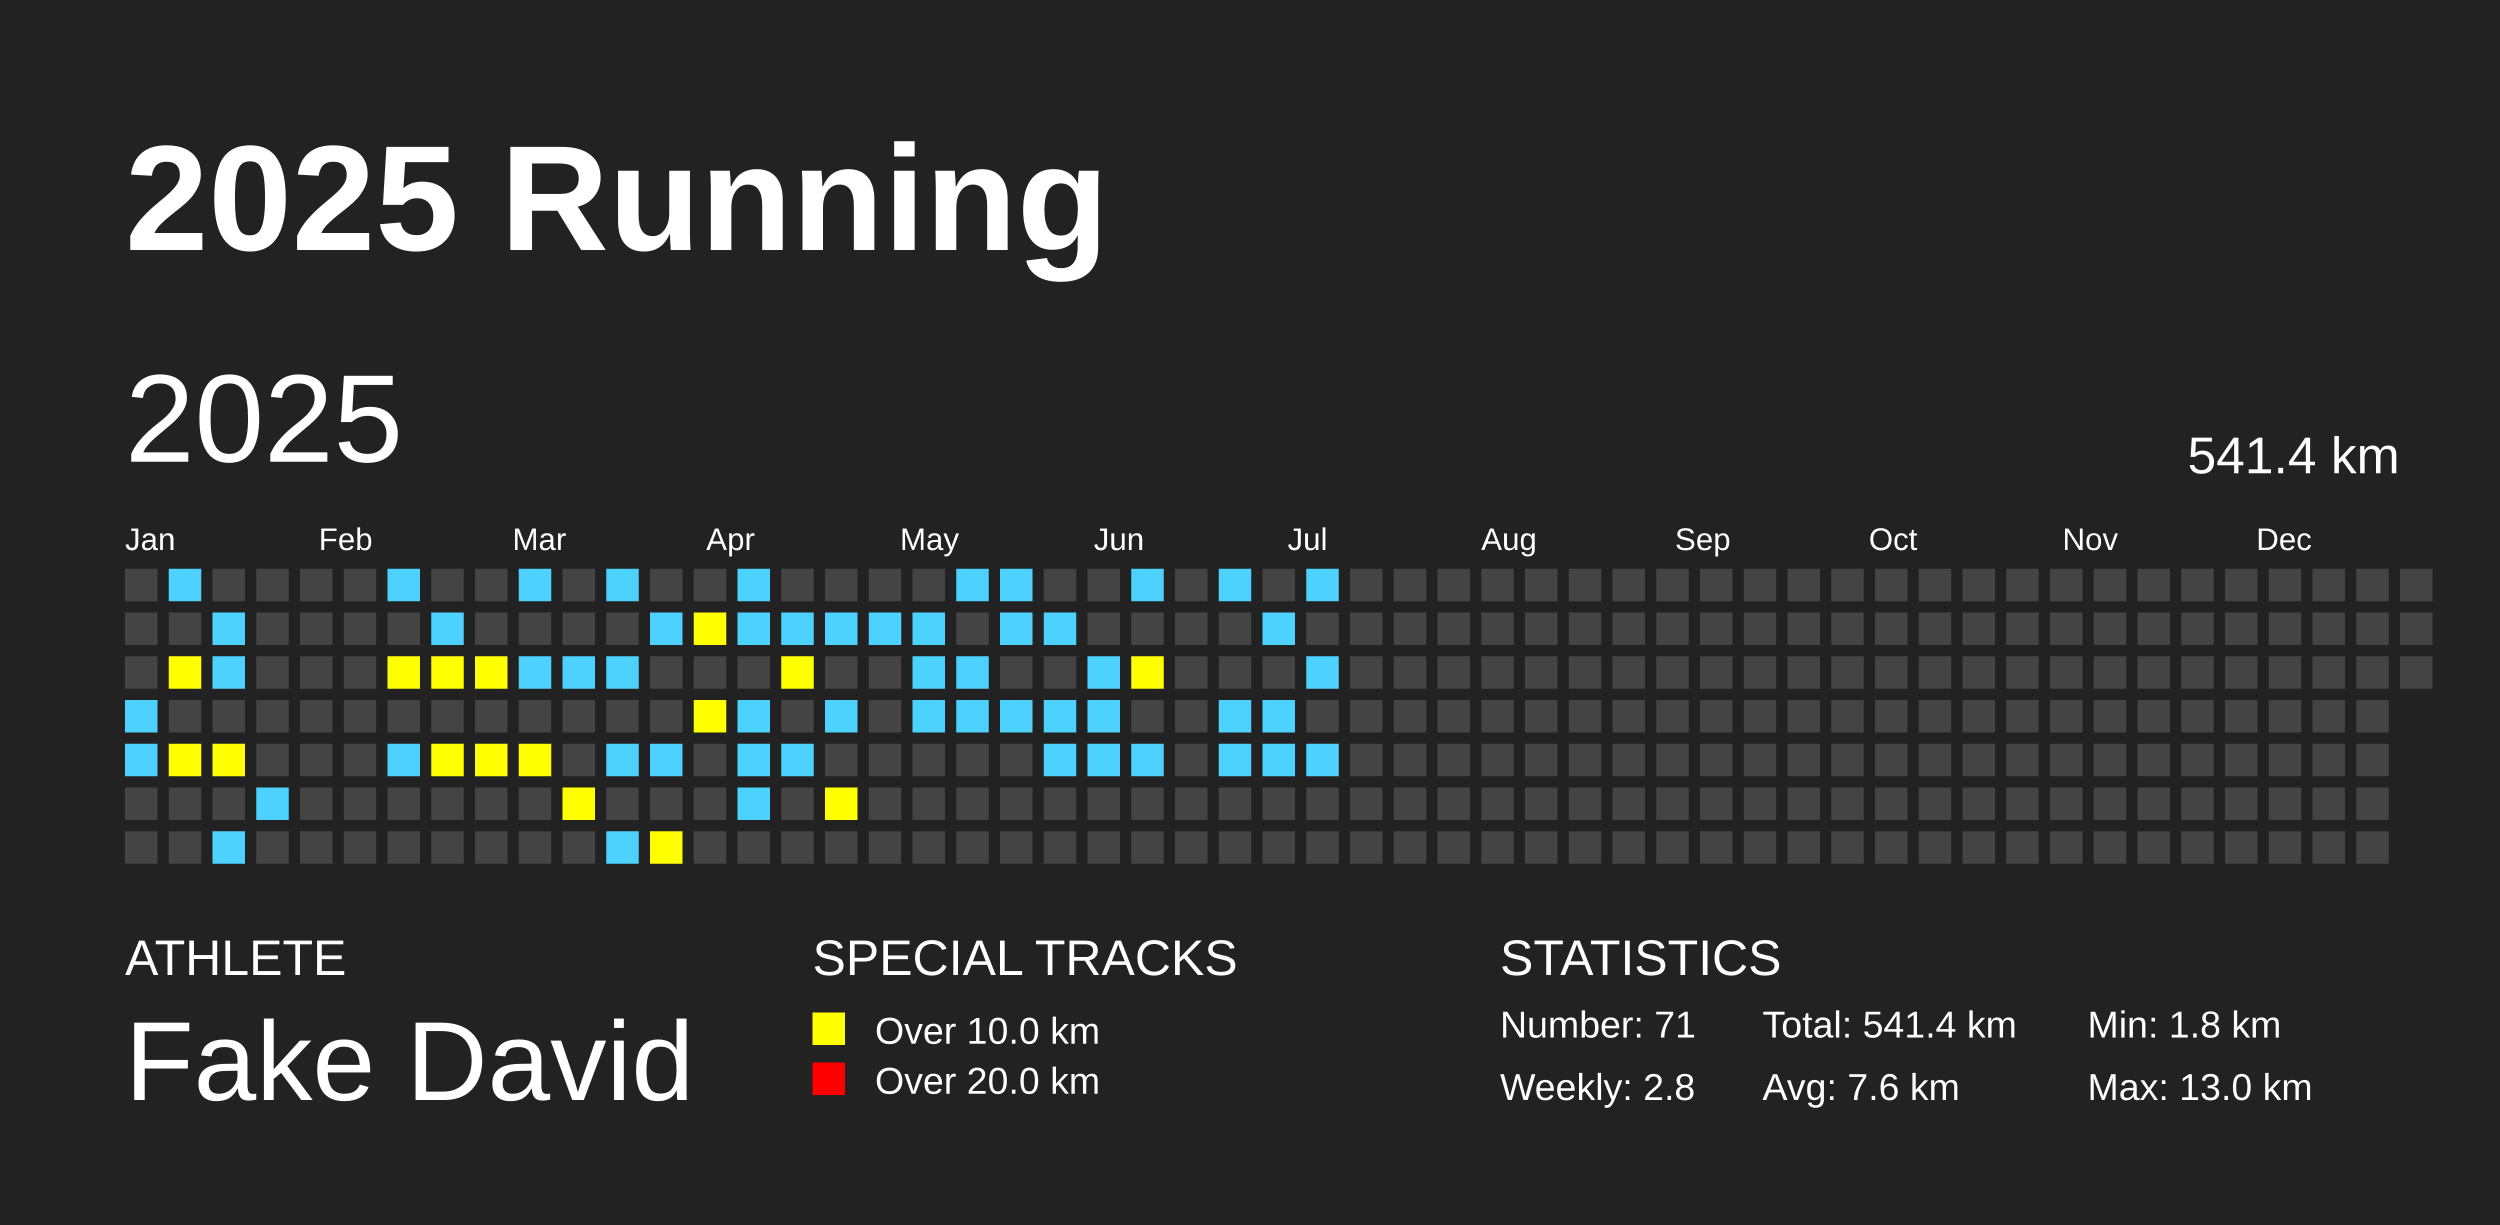
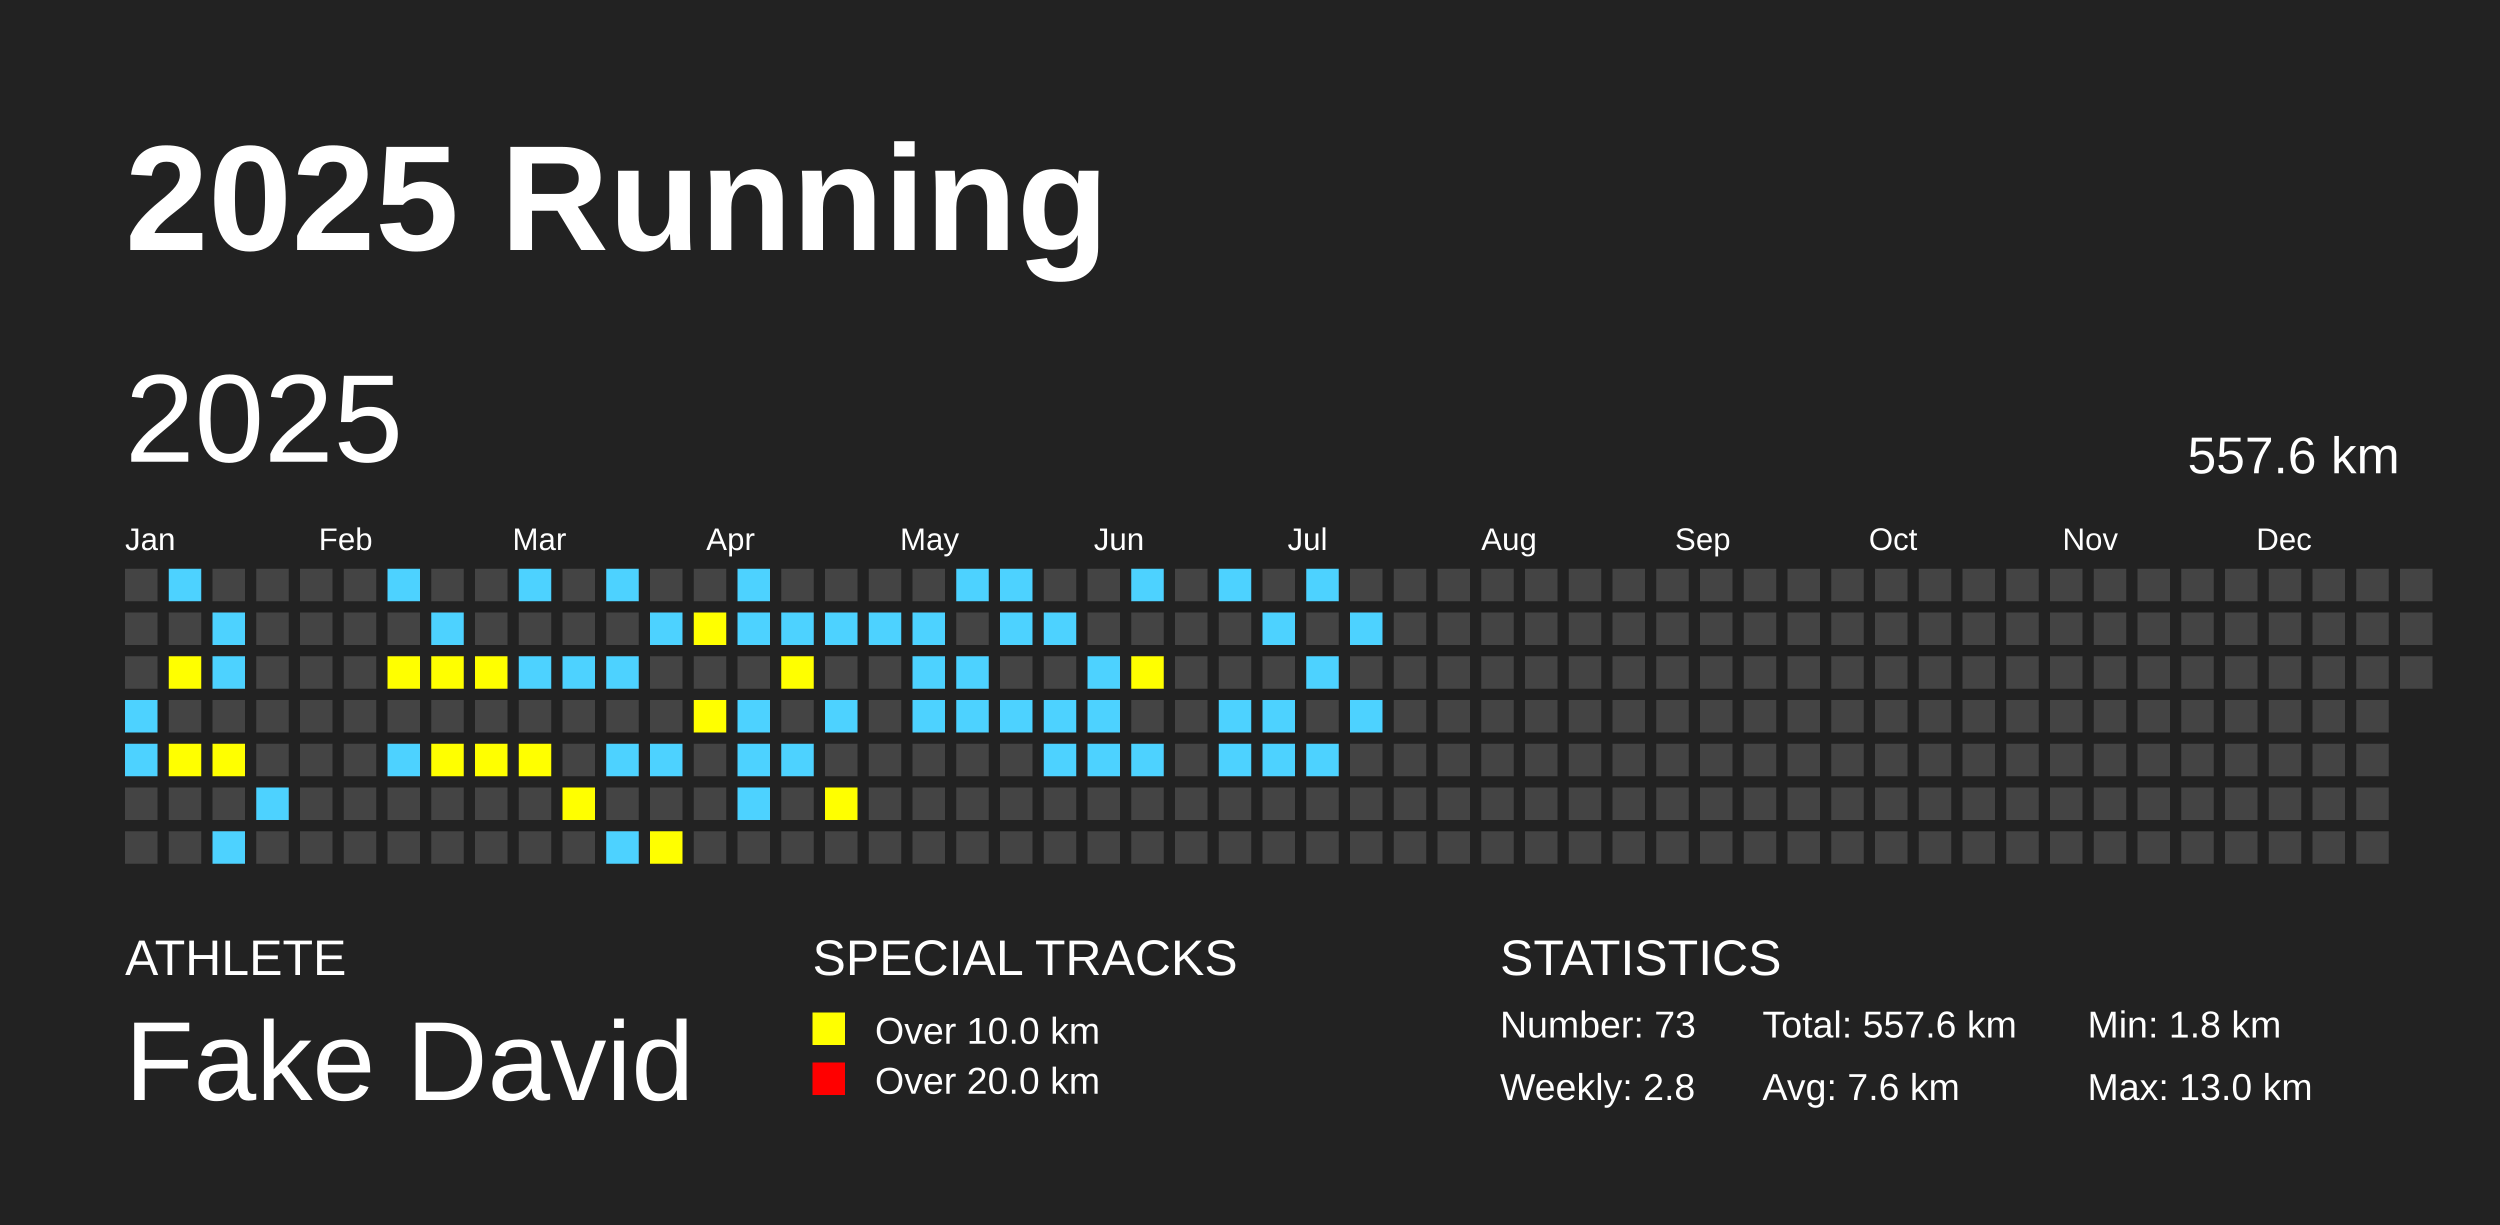
<svg xmlns="http://www.w3.org/2000/svg" baseProfile="full" height="98mm" version="1.1" viewBox="0,0,200,98" width="200mm">
  <defs />
  <rect fill="#222222" height="98" width="200" x="0" y="0" />
  <text fill="#FFFFFF" style="font-size:12px; font-family:Arial; font-weight:bold;" x="10" y="20">2025 Running</text>
  <text fill="#FFFFFF" style="font-size:4px; font-family:Arial" x="10" y="78">ATHLETE</text>
  <text fill="#FFFFFF" style="font-size:9px; font-family:Arial" x="10" y="88">Fake David</text>
  <text fill="#FFFFFF" style="font-size:4px; font-family:Arial" x="65" y="78">SPECIAL TRACKS</text>
  <rect fill="yellow" height="2.6" width="2.6" x="65" y="81" />
  <text fill="#FFFFFF" style="font-size:3px; font-family:Arial" x="70" y="83.5">Over 10.0 km</text>
  <rect fill="red" height="2.6" width="2.6" x="65" y="85" />
  <text fill="#FFFFFF" style="font-size:3px; font-family:Arial" x="70" y="87.5">Over 20.0 km</text>
  <text fill="#FFFFFF" style="font-size:4px; font-family:Arial" x="120" y="78">STATISTICS</text>
-   <text fill="#FFFFFF" style="font-size:3px; font-family:Arial" x="120" y="83">Number: 71</text>
+   <text fill="#FFFFFF" style="font-size:3px; font-family:Arial" x="120" y="83">Number: 73</text>
  <text fill="#FFFFFF" style="font-size:3px; font-family:Arial" x="120" y="88">Weekly: 2.8</text>
-   <text fill="#FFFFFF" style="font-size:3px; font-family:Arial" x="141" y="83">Total: 541.4 km</text>
+   <text fill="#FFFFFF" style="font-size:3px; font-family:Arial" x="141" y="83">Total: 557.6 km</text>
  <text fill="#FFFFFF" style="font-size:3px; font-family:Arial" x="141" y="88">Avg: 7.6 km</text>
  <text fill="#FFFFFF" style="font-size:3px; font-family:Arial" x="167" y="83">Min: 1.8 km</text>
  <text fill="#FFFFFF" style="font-size:3px; font-family:Arial" x="167" y="88">Max: 13.0 km</text>
  <text dominant-baseline="hanging" fill="#FFFFFF" style="font-size:10.0px; font-family:Arial;" x="10" y="30">2025</text>
-   <text dominant-baseline="hanging" fill="#FFFFFF" style="font-size:4.125px; font-family:Arial;" x="175" y="35">541.4 km</text>
+   <text dominant-baseline="hanging" fill="#FFFFFF" style="font-size:4.125px; font-family:Arial;" x="175" y="35">557.6 km</text>
  <text fill="#FFFFFF" style="font-size:2.5px; font-family:Arial" x="10.0" y="44">Jan</text>
  <text fill="#FFFFFF" style="font-size:2.5px; font-family:Arial" x="25.5" y="44">Feb</text>
  <text fill="#FFFFFF" style="font-size:2.5px; font-family:Arial" x="41.0" y="44">Mar</text>
  <text fill="#FFFFFF" style="font-size:2.5px; font-family:Arial" x="56.5" y="44">Apr</text>
  <text fill="#FFFFFF" style="font-size:2.5px; font-family:Arial" x="72.0" y="44">May</text>
  <text fill="#FFFFFF" style="font-size:2.5px; font-family:Arial" x="87.5" y="44">Jun</text>
  <text fill="#FFFFFF" style="font-size:2.5px; font-family:Arial" x="103.0" y="44">Jul</text>
  <text fill="#FFFFFF" style="font-size:2.5px; font-family:Arial" x="118.5" y="44">Aug</text>
  <text fill="#FFFFFF" style="font-size:2.5px; font-family:Arial" x="134.0" y="44">Sep</text>
  <text fill="#FFFFFF" style="font-size:2.5px; font-family:Arial" x="149.5" y="44">Oct</text>
  <text fill="#FFFFFF" style="font-size:2.5px; font-family:Arial" x="165.0" y="44">Nov</text>
  <text fill="#FFFFFF" style="font-size:2.5px; font-family:Arial" x="180.5" y="44">Dec</text>
  <rect fill="#444444" height="2.6" width="2.6" x="10.0" y="45.5" />
  <rect fill="#444444" height="2.6" width="2.6" x="10.0" y="49.0" />
  <rect fill="#444444" height="2.6" width="2.6" x="10.0" y="52.5" />
  <rect fill="#4DD2FF" height="2.6" width="2.6" x="10.0" y="56.0" />
  <rect fill="#4DD2FF" height="2.6" width="2.6" x="10.0" y="59.5" />
  <rect fill="#444444" height="2.6" width="2.6" x="10.0" y="63.0" />
  <rect fill="#444444" height="2.6" width="2.6" x="10.0" y="66.5" />
  <rect fill="#4DD2FF" height="2.6" width="2.6" x="13.5" y="45.5" />
  <rect fill="#444444" height="2.6" width="2.6" x="13.5" y="49.0" />
  <rect fill="yellow" height="2.6" width="2.6" x="13.5" y="52.5" />
  <rect fill="#444444" height="2.6" width="2.6" x="13.5" y="56.0" />
  <rect fill="yellow" height="2.6" width="2.6" x="13.5" y="59.5" />
  <rect fill="#444444" height="2.6" width="2.6" x="13.5" y="63.0" />
  <rect fill="#444444" height="2.6" width="2.6" x="13.5" y="66.5" />
  <rect fill="#444444" height="2.6" width="2.6" x="17.0" y="45.5" />
  <rect fill="#4DD2FF" height="2.6" width="2.6" x="17.0" y="49.0" />
  <rect fill="#4DD2FF" height="2.6" width="2.6" x="17.0" y="52.5" />
  <rect fill="#444444" height="2.6" width="2.6" x="17.0" y="56.0" />
  <rect fill="yellow" height="2.6" width="2.6" x="17.0" y="59.5" />
  <rect fill="#444444" height="2.6" width="2.6" x="17.0" y="63.0" />
  <rect fill="#4DD2FF" height="2.6" width="2.6" x="17.0" y="66.5" />
  <rect fill="#444444" height="2.6" width="2.6" x="20.5" y="45.5" />
  <rect fill="#444444" height="2.6" width="2.6" x="20.5" y="49.0" />
  <rect fill="#444444" height="2.6" width="2.6" x="20.5" y="52.5" />
  <rect fill="#444444" height="2.6" width="2.6" x="20.5" y="56.0" />
  <rect fill="#444444" height="2.6" width="2.6" x="20.5" y="59.5" />
  <rect fill="#4DD2FF" height="2.6" width="2.6" x="20.5" y="63.0" />
  <rect fill="#444444" height="2.6" width="2.6" x="20.5" y="66.5" />
  <rect fill="#444444" height="2.6" width="2.6" x="24.0" y="45.5" />
  <rect fill="#444444" height="2.6" width="2.6" x="24.0" y="49.0" />
  <rect fill="#444444" height="2.6" width="2.6" x="24.0" y="52.5" />
  <rect fill="#444444" height="2.6" width="2.6" x="24.0" y="56.0" />
  <rect fill="#444444" height="2.6" width="2.6" x="24.0" y="59.5" />
  <rect fill="#444444" height="2.6" width="2.6" x="24.0" y="63.0" />
  <rect fill="#444444" height="2.6" width="2.6" x="24.0" y="66.5" />
  <rect fill="#444444" height="2.6" width="2.6" x="27.5" y="45.5" />
  <rect fill="#444444" height="2.6" width="2.6" x="27.5" y="49.0" />
  <rect fill="#444444" height="2.6" width="2.6" x="27.5" y="52.5" />
  <rect fill="#444444" height="2.6" width="2.6" x="27.5" y="56.0" />
  <rect fill="#444444" height="2.6" width="2.6" x="27.5" y="59.5" />
  <rect fill="#444444" height="2.6" width="2.6" x="27.5" y="63.0" />
  <rect fill="#444444" height="2.6" width="2.6" x="27.5" y="66.5" />
  <rect fill="#4DD2FF" height="2.6" width="2.6" x="31.0" y="45.5" />
  <rect fill="#444444" height="2.6" width="2.6" x="31.0" y="49.0" />
  <rect fill="yellow" height="2.6" width="2.6" x="31.0" y="52.5" />
  <rect fill="#444444" height="2.6" width="2.6" x="31.0" y="56.0" />
  <rect fill="#4DD2FF" height="2.6" width="2.6" x="31.0" y="59.5" />
  <rect fill="#444444" height="2.6" width="2.6" x="31.0" y="63.0" />
  <rect fill="#444444" height="2.6" width="2.6" x="31.0" y="66.5" />
  <rect fill="#444444" height="2.6" width="2.6" x="34.5" y="45.5" />
  <rect fill="#4DD2FF" height="2.6" width="2.6" x="34.5" y="49.0" />
  <rect fill="yellow" height="2.6" width="2.6" x="34.5" y="52.5" />
  <rect fill="#444444" height="2.6" width="2.6" x="34.5" y="56.0" />
  <rect fill="yellow" height="2.6" width="2.6" x="34.5" y="59.5" />
  <rect fill="#444444" height="2.6" width="2.6" x="34.5" y="63.0" />
  <rect fill="#444444" height="2.6" width="2.6" x="34.5" y="66.5" />
  <rect fill="#444444" height="2.6" width="2.6" x="38.0" y="45.5" />
  <rect fill="#444444" height="2.6" width="2.6" x="38.0" y="49.0" />
  <rect fill="yellow" height="2.6" width="2.6" x="38.0" y="52.5" />
  <rect fill="#444444" height="2.6" width="2.6" x="38.0" y="56.0" />
  <rect fill="yellow" height="2.6" width="2.6" x="38.0" y="59.5" />
  <rect fill="#444444" height="2.6" width="2.6" x="38.0" y="63.0" />
  <rect fill="#444444" height="2.6" width="2.6" x="38.0" y="66.5" />
  <rect fill="#4DD2FF" height="2.6" width="2.6" x="41.5" y="45.5" />
  <rect fill="#444444" height="2.6" width="2.6" x="41.5" y="49.0" />
  <rect fill="#4DD2FF" height="2.6" width="2.6" x="41.5" y="52.5" />
  <rect fill="#444444" height="2.6" width="2.6" x="41.5" y="56.0" />
  <rect fill="yellow" height="2.6" width="2.6" x="41.5" y="59.5" />
  <rect fill="#444444" height="2.6" width="2.6" x="41.5" y="63.0" />
  <rect fill="#444444" height="2.6" width="2.6" x="41.5" y="66.5" />
  <rect fill="#444444" height="2.6" width="2.6" x="45.0" y="45.5" />
  <rect fill="#444444" height="2.6" width="2.6" x="45.0" y="49.0" />
  <rect fill="#4DD2FF" height="2.6" width="2.6" x="45.0" y="52.5" />
  <rect fill="#444444" height="2.6" width="2.6" x="45.0" y="56.0" />
  <rect fill="#444444" height="2.6" width="2.6" x="45.0" y="59.5" />
  <rect fill="yellow" height="2.6" width="2.6" x="45.0" y="63.0" />
  <rect fill="#444444" height="2.6" width="2.6" x="45.0" y="66.5" />
  <rect fill="#4DD2FF" height="2.6" width="2.6" x="48.5" y="45.5" />
  <rect fill="#444444" height="2.6" width="2.6" x="48.5" y="49.0" />
  <rect fill="#4DD2FF" height="2.6" width="2.6" x="48.5" y="52.5" />
  <rect fill="#444444" height="2.6" width="2.6" x="48.5" y="56.0" />
  <rect fill="#4DD2FF" height="2.6" width="2.6" x="48.5" y="59.5" />
  <rect fill="#444444" height="2.6" width="2.6" x="48.5" y="63.0" />
  <rect fill="#4DD2FF" height="2.6" width="2.6" x="48.5" y="66.5" />
  <rect fill="#444444" height="2.6" width="2.6" x="52.0" y="45.5" />
  <rect fill="#4DD2FF" height="2.6" width="2.6" x="52.0" y="49.0" />
  <rect fill="#444444" height="2.6" width="2.6" x="52.0" y="52.5" />
  <rect fill="#444444" height="2.6" width="2.6" x="52.0" y="56.0" />
  <rect fill="#4DD2FF" height="2.6" width="2.6" x="52.0" y="59.5" />
  <rect fill="#444444" height="2.6" width="2.6" x="52.0" y="63.0" />
  <rect fill="yellow" height="2.6" width="2.6" x="52.0" y="66.5" />
  <rect fill="#444444" height="2.6" width="2.6" x="55.5" y="45.5" />
  <rect fill="yellow" height="2.6" width="2.6" x="55.5" y="49.0" />
  <rect fill="#444444" height="2.6" width="2.6" x="55.5" y="52.5" />
  <rect fill="yellow" height="2.6" width="2.6" x="55.5" y="56.0" />
  <rect fill="#444444" height="2.6" width="2.6" x="55.5" y="59.5" />
  <rect fill="#444444" height="2.6" width="2.6" x="55.5" y="63.0" />
  <rect fill="#444444" height="2.6" width="2.6" x="55.5" y="66.5" />
  <rect fill="#4DD2FF" height="2.6" width="2.6" x="59.0" y="45.5" />
  <rect fill="#4DD2FF" height="2.6" width="2.6" x="59.0" y="49.0" />
  <rect fill="#444444" height="2.6" width="2.6" x="59.0" y="52.5" />
  <rect fill="#4DD2FF" height="2.6" width="2.6" x="59.0" y="56.0" />
  <rect fill="#4DD2FF" height="2.6" width="2.6" x="59.0" y="59.5" />
  <rect fill="#4DD2FF" height="2.6" width="2.6" x="59.0" y="63.0" />
  <rect fill="#444444" height="2.6" width="2.6" x="59.0" y="66.5" />
  <rect fill="#444444" height="2.6" width="2.6" x="62.5" y="45.5" />
  <rect fill="#4DD2FF" height="2.6" width="2.6" x="62.5" y="49.0" />
  <rect fill="yellow" height="2.6" width="2.6" x="62.5" y="52.5" />
  <rect fill="#444444" height="2.6" width="2.6" x="62.5" y="56.0" />
  <rect fill="#4DD2FF" height="2.6" width="2.6" x="62.5" y="59.5" />
  <rect fill="#444444" height="2.6" width="2.6" x="62.5" y="63.0" />
  <rect fill="#444444" height="2.6" width="2.6" x="62.5" y="66.5" />
  <rect fill="#444444" height="2.6" width="2.6" x="66.0" y="45.5" />
  <rect fill="#4DD2FF" height="2.6" width="2.6" x="66.0" y="49.0" />
  <rect fill="#444444" height="2.6" width="2.6" x="66.0" y="52.5" />
  <rect fill="#4DD2FF" height="2.6" width="2.6" x="66.0" y="56.0" />
  <rect fill="#444444" height="2.6" width="2.6" x="66.0" y="59.5" />
  <rect fill="yellow" height="2.6" width="2.6" x="66.0" y="63.0" />
  <rect fill="#444444" height="2.6" width="2.6" x="66.0" y="66.5" />
  <rect fill="#444444" height="2.6" width="2.6" x="69.5" y="45.5" />
  <rect fill="#4DD2FF" height="2.6" width="2.6" x="69.5" y="49.0" />
  <rect fill="#444444" height="2.6" width="2.6" x="69.5" y="52.5" />
  <rect fill="#444444" height="2.6" width="2.6" x="69.5" y="56.0" />
  <rect fill="#444444" height="2.6" width="2.6" x="69.5" y="59.5" />
  <rect fill="#444444" height="2.6" width="2.6" x="69.5" y="63.0" />
  <rect fill="#444444" height="2.6" width="2.6" x="69.5" y="66.5" />
  <rect fill="#444444" height="2.6" width="2.6" x="73.0" y="45.5" />
  <rect fill="#4DD2FF" height="2.6" width="2.6" x="73.0" y="49.0" />
  <rect fill="#4DD2FF" height="2.6" width="2.6" x="73.0" y="52.5" />
  <rect fill="#4DD2FF" height="2.6" width="2.6" x="73.0" y="56.0" />
  <rect fill="#444444" height="2.6" width="2.6" x="73.0" y="59.5" />
  <rect fill="#444444" height="2.6" width="2.6" x="73.0" y="63.0" />
  <rect fill="#444444" height="2.6" width="2.6" x="73.0" y="66.5" />
  <rect fill="#4DD2FF" height="2.6" width="2.6" x="76.5" y="45.5" />
  <rect fill="#444444" height="2.6" width="2.6" x="76.5" y="49.0" />
  <rect fill="#4DD2FF" height="2.6" width="2.6" x="76.5" y="52.5" />
  <rect fill="#4DD2FF" height="2.6" width="2.6" x="76.5" y="56.0" />
  <rect fill="#444444" height="2.6" width="2.6" x="76.5" y="59.5" />
  <rect fill="#444444" height="2.6" width="2.6" x="76.5" y="63.0" />
  <rect fill="#444444" height="2.6" width="2.6" x="76.5" y="66.5" />
  <rect fill="#4DD2FF" height="2.6" width="2.6" x="80.0" y="45.5" />
  <rect fill="#4DD2FF" height="2.6" width="2.6" x="80.0" y="49.0" />
  <rect fill="#444444" height="2.6" width="2.6" x="80.0" y="52.5" />
  <rect fill="#4DD2FF" height="2.6" width="2.6" x="80.0" y="56.0" />
  <rect fill="#444444" height="2.6" width="2.6" x="80.0" y="59.5" />
  <rect fill="#444444" height="2.6" width="2.6" x="80.0" y="63.0" />
  <rect fill="#444444" height="2.6" width="2.6" x="80.0" y="66.5" />
  <rect fill="#444444" height="2.6" width="2.6" x="83.5" y="45.5" />
  <rect fill="#4DD2FF" height="2.6" width="2.6" x="83.5" y="49.0" />
  <rect fill="#444444" height="2.6" width="2.6" x="83.5" y="52.5" />
  <rect fill="#4DD2FF" height="2.6" width="2.6" x="83.5" y="56.0" />
  <rect fill="#4DD2FF" height="2.6" width="2.6" x="83.5" y="59.5" />
  <rect fill="#444444" height="2.6" width="2.6" x="83.5" y="63.0" />
  <rect fill="#444444" height="2.6" width="2.6" x="83.5" y="66.5" />
  <rect fill="#444444" height="2.6" width="2.6" x="87.0" y="45.5" />
  <rect fill="#444444" height="2.6" width="2.6" x="87.0" y="49.0" />
  <rect fill="#4DD2FF" height="2.6" width="2.6" x="87.0" y="52.5" />
  <rect fill="#4DD2FF" height="2.6" width="2.6" x="87.0" y="56.0" />
  <rect fill="#4DD2FF" height="2.6" width="2.6" x="87.0" y="59.5" />
  <rect fill="#444444" height="2.6" width="2.6" x="87.0" y="63.0" />
  <rect fill="#444444" height="2.6" width="2.6" x="87.0" y="66.5" />
  <rect fill="#4DD2FF" height="2.6" width="2.6" x="90.5" y="45.5" />
  <rect fill="#444444" height="2.6" width="2.6" x="90.5" y="49.0" />
  <rect fill="yellow" height="2.6" width="2.6" x="90.5" y="52.5" />
  <rect fill="#444444" height="2.6" width="2.6" x="90.5" y="56.0" />
  <rect fill="#4DD2FF" height="2.6" width="2.6" x="90.5" y="59.5" />
  <rect fill="#444444" height="2.6" width="2.6" x="90.5" y="63.0" />
  <rect fill="#444444" height="2.6" width="2.6" x="90.5" y="66.5" />
  <rect fill="#444444" height="2.6" width="2.6" x="94.0" y="45.5" />
  <rect fill="#444444" height="2.6" width="2.6" x="94.0" y="49.0" />
  <rect fill="#444444" height="2.6" width="2.6" x="94.0" y="52.5" />
  <rect fill="#444444" height="2.6" width="2.6" x="94.0" y="56.0" />
  <rect fill="#444444" height="2.6" width="2.6" x="94.0" y="59.5" />
  <rect fill="#444444" height="2.6" width="2.6" x="94.0" y="63.0" />
  <rect fill="#444444" height="2.6" width="2.6" x="94.0" y="66.5" />
  <rect fill="#4DD2FF" height="2.6" width="2.6" x="97.5" y="45.5" />
  <rect fill="#444444" height="2.6" width="2.6" x="97.5" y="49.0" />
  <rect fill="#444444" height="2.6" width="2.6" x="97.5" y="52.5" />
  <rect fill="#4DD2FF" height="2.6" width="2.6" x="97.5" y="56.0" />
  <rect fill="#4DD2FF" height="2.6" width="2.6" x="97.5" y="59.5" />
  <rect fill="#444444" height="2.6" width="2.6" x="97.5" y="63.0" />
  <rect fill="#444444" height="2.6" width="2.6" x="97.5" y="66.5" />
  <rect fill="#444444" height="2.6" width="2.6" x="101.0" y="45.5" />
  <rect fill="#4DD2FF" height="2.6" width="2.6" x="101.0" y="49.0" />
  <rect fill="#444444" height="2.6" width="2.6" x="101.0" y="52.5" />
  <rect fill="#4DD2FF" height="2.6" width="2.6" x="101.0" y="56.0" />
  <rect fill="#4DD2FF" height="2.6" width="2.6" x="101.0" y="59.5" />
  <rect fill="#444444" height="2.6" width="2.6" x="101.0" y="63.0" />
  <rect fill="#444444" height="2.6" width="2.6" x="101.0" y="66.5" />
  <rect fill="#4DD2FF" height="2.6" width="2.6" x="104.5" y="45.5" />
  <rect fill="#444444" height="2.6" width="2.6" x="104.5" y="49.0" />
  <rect fill="#4DD2FF" height="2.6" width="2.6" x="104.5" y="52.5" />
  <rect fill="#444444" height="2.6" width="2.6" x="104.5" y="56.0" />
  <rect fill="#4DD2FF" height="2.6" width="2.6" x="104.5" y="59.5" />
  <rect fill="#444444" height="2.6" width="2.6" x="104.5" y="63.0" />
  <rect fill="#444444" height="2.6" width="2.6" x="104.5" y="66.5" />
  <rect fill="#444444" height="2.6" width="2.6" x="108.0" y="45.5" />
-   <rect fill="#444444" height="2.6" width="2.6" x="108.0" y="49.0" />
+   <rect fill="#4DD2FF" height="2.6" width="2.6" x="108.0" y="49.0" />
  <rect fill="#444444" height="2.6" width="2.6" x="108.0" y="52.5" />
-   <rect fill="#444444" height="2.6" width="2.6" x="108.0" y="56.0" />
+   <rect fill="#4DD2FF" height="2.6" width="2.6" x="108.0" y="56.0" />
  <rect fill="#444444" height="2.6" width="2.6" x="108.0" y="59.5" />
  <rect fill="#444444" height="2.6" width="2.6" x="108.0" y="63.0" />
  <rect fill="#444444" height="2.6" width="2.6" x="108.0" y="66.5" />
  <rect fill="#444444" height="2.6" width="2.6" x="111.5" y="45.5" />
  <rect fill="#444444" height="2.6" width="2.6" x="111.5" y="49.0" />
  <rect fill="#444444" height="2.6" width="2.6" x="111.5" y="52.5" />
  <rect fill="#444444" height="2.6" width="2.6" x="111.5" y="56.0" />
  <rect fill="#444444" height="2.6" width="2.6" x="111.5" y="59.5" />
  <rect fill="#444444" height="2.6" width="2.6" x="111.5" y="63.0" />
  <rect fill="#444444" height="2.6" width="2.6" x="111.5" y="66.5" />
  <rect fill="#444444" height="2.6" width="2.6" x="115.0" y="45.5" />
  <rect fill="#444444" height="2.6" width="2.6" x="115.0" y="49.0" />
  <rect fill="#444444" height="2.6" width="2.6" x="115.0" y="52.5" />
  <rect fill="#444444" height="2.6" width="2.6" x="115.0" y="56.0" />
  <rect fill="#444444" height="2.6" width="2.6" x="115.0" y="59.5" />
  <rect fill="#444444" height="2.6" width="2.6" x="115.0" y="63.0" />
  <rect fill="#444444" height="2.6" width="2.6" x="115.0" y="66.5" />
  <rect fill="#444444" height="2.6" width="2.6" x="118.5" y="45.5" />
  <rect fill="#444444" height="2.6" width="2.6" x="118.5" y="49.0" />
  <rect fill="#444444" height="2.6" width="2.6" x="118.5" y="52.5" />
  <rect fill="#444444" height="2.6" width="2.6" x="118.5" y="56.0" />
  <rect fill="#444444" height="2.6" width="2.6" x="118.5" y="59.5" />
  <rect fill="#444444" height="2.6" width="2.6" x="118.5" y="63.0" />
  <rect fill="#444444" height="2.6" width="2.6" x="118.5" y="66.5" />
  <rect fill="#444444" height="2.6" width="2.6" x="122.0" y="45.5" />
  <rect fill="#444444" height="2.6" width="2.6" x="122.0" y="49.0" />
  <rect fill="#444444" height="2.6" width="2.6" x="122.0" y="52.5" />
  <rect fill="#444444" height="2.6" width="2.6" x="122.0" y="56.0" />
  <rect fill="#444444" height="2.6" width="2.6" x="122.0" y="59.5" />
  <rect fill="#444444" height="2.6" width="2.6" x="122.0" y="63.0" />
  <rect fill="#444444" height="2.6" width="2.6" x="122.0" y="66.5" />
  <rect fill="#444444" height="2.6" width="2.6" x="125.5" y="45.5" />
  <rect fill="#444444" height="2.6" width="2.6" x="125.5" y="49.0" />
  <rect fill="#444444" height="2.6" width="2.6" x="125.5" y="52.5" />
  <rect fill="#444444" height="2.6" width="2.6" x="125.5" y="56.0" />
  <rect fill="#444444" height="2.6" width="2.6" x="125.5" y="59.5" />
  <rect fill="#444444" height="2.6" width="2.6" x="125.5" y="63.0" />
  <rect fill="#444444" height="2.6" width="2.6" x="125.5" y="66.5" />
  <rect fill="#444444" height="2.6" width="2.6" x="129.0" y="45.5" />
  <rect fill="#444444" height="2.6" width="2.6" x="129.0" y="49.0" />
  <rect fill="#444444" height="2.6" width="2.6" x="129.0" y="52.5" />
  <rect fill="#444444" height="2.6" width="2.6" x="129.0" y="56.0" />
  <rect fill="#444444" height="2.6" width="2.6" x="129.0" y="59.5" />
  <rect fill="#444444" height="2.6" width="2.6" x="129.0" y="63.0" />
  <rect fill="#444444" height="2.6" width="2.6" x="129.0" y="66.5" />
  <rect fill="#444444" height="2.6" width="2.6" x="132.5" y="45.5" />
  <rect fill="#444444" height="2.6" width="2.6" x="132.5" y="49.0" />
  <rect fill="#444444" height="2.6" width="2.6" x="132.5" y="52.5" />
  <rect fill="#444444" height="2.6" width="2.6" x="132.5" y="56.0" />
  <rect fill="#444444" height="2.6" width="2.6" x="132.5" y="59.5" />
  <rect fill="#444444" height="2.6" width="2.6" x="132.5" y="63.0" />
  <rect fill="#444444" height="2.6" width="2.6" x="132.5" y="66.5" />
  <rect fill="#444444" height="2.6" width="2.6" x="136.0" y="45.5" />
  <rect fill="#444444" height="2.6" width="2.6" x="136.0" y="49.0" />
  <rect fill="#444444" height="2.6" width="2.6" x="136.0" y="52.5" />
  <rect fill="#444444" height="2.6" width="2.6" x="136.0" y="56.0" />
  <rect fill="#444444" height="2.6" width="2.6" x="136.0" y="59.5" />
  <rect fill="#444444" height="2.6" width="2.6" x="136.0" y="63.0" />
  <rect fill="#444444" height="2.6" width="2.6" x="136.0" y="66.5" />
  <rect fill="#444444" height="2.6" width="2.6" x="139.5" y="45.5" />
  <rect fill="#444444" height="2.6" width="2.6" x="139.5" y="49.0" />
  <rect fill="#444444" height="2.6" width="2.6" x="139.5" y="52.5" />
  <rect fill="#444444" height="2.6" width="2.6" x="139.5" y="56.0" />
  <rect fill="#444444" height="2.6" width="2.6" x="139.5" y="59.5" />
  <rect fill="#444444" height="2.6" width="2.6" x="139.5" y="63.0" />
  <rect fill="#444444" height="2.6" width="2.6" x="139.5" y="66.5" />
  <rect fill="#444444" height="2.6" width="2.6" x="143.0" y="45.5" />
  <rect fill="#444444" height="2.6" width="2.6" x="143.0" y="49.0" />
  <rect fill="#444444" height="2.6" width="2.6" x="143.0" y="52.5" />
  <rect fill="#444444" height="2.6" width="2.6" x="143.0" y="56.0" />
  <rect fill="#444444" height="2.6" width="2.6" x="143.0" y="59.5" />
  <rect fill="#444444" height="2.6" width="2.6" x="143.0" y="63.0" />
  <rect fill="#444444" height="2.6" width="2.6" x="143.0" y="66.5" />
  <rect fill="#444444" height="2.6" width="2.6" x="146.5" y="45.5" />
  <rect fill="#444444" height="2.6" width="2.6" x="146.5" y="49.0" />
  <rect fill="#444444" height="2.6" width="2.6" x="146.5" y="52.5" />
  <rect fill="#444444" height="2.6" width="2.6" x="146.5" y="56.0" />
  <rect fill="#444444" height="2.6" width="2.6" x="146.5" y="59.5" />
  <rect fill="#444444" height="2.6" width="2.6" x="146.5" y="63.0" />
  <rect fill="#444444" height="2.6" width="2.6" x="146.5" y="66.5" />
  <rect fill="#444444" height="2.6" width="2.6" x="150.0" y="45.5" />
  <rect fill="#444444" height="2.6" width="2.6" x="150.0" y="49.0" />
  <rect fill="#444444" height="2.6" width="2.6" x="150.0" y="52.5" />
  <rect fill="#444444" height="2.6" width="2.6" x="150.0" y="56.0" />
  <rect fill="#444444" height="2.6" width="2.6" x="150.0" y="59.5" />
  <rect fill="#444444" height="2.6" width="2.6" x="150.0" y="63.0" />
  <rect fill="#444444" height="2.6" width="2.6" x="150.0" y="66.5" />
  <rect fill="#444444" height="2.6" width="2.6" x="153.5" y="45.5" />
  <rect fill="#444444" height="2.6" width="2.6" x="153.5" y="49.0" />
  <rect fill="#444444" height="2.6" width="2.6" x="153.5" y="52.5" />
  <rect fill="#444444" height="2.6" width="2.6" x="153.5" y="56.0" />
  <rect fill="#444444" height="2.6" width="2.6" x="153.5" y="59.5" />
  <rect fill="#444444" height="2.6" width="2.6" x="153.5" y="63.0" />
  <rect fill="#444444" height="2.6" width="2.6" x="153.5" y="66.5" />
  <rect fill="#444444" height="2.6" width="2.6" x="157.0" y="45.5" />
  <rect fill="#444444" height="2.6" width="2.6" x="157.0" y="49.0" />
  <rect fill="#444444" height="2.6" width="2.6" x="157.0" y="52.5" />
  <rect fill="#444444" height="2.6" width="2.6" x="157.0" y="56.0" />
  <rect fill="#444444" height="2.6" width="2.6" x="157.0" y="59.5" />
  <rect fill="#444444" height="2.6" width="2.6" x="157.0" y="63.0" />
  <rect fill="#444444" height="2.6" width="2.6" x="157.0" y="66.5" />
  <rect fill="#444444" height="2.6" width="2.6" x="160.5" y="45.5" />
  <rect fill="#444444" height="2.6" width="2.6" x="160.5" y="49.0" />
  <rect fill="#444444" height="2.6" width="2.6" x="160.5" y="52.5" />
  <rect fill="#444444" height="2.6" width="2.6" x="160.5" y="56.0" />
  <rect fill="#444444" height="2.6" width="2.6" x="160.5" y="59.5" />
  <rect fill="#444444" height="2.6" width="2.6" x="160.5" y="63.0" />
  <rect fill="#444444" height="2.6" width="2.6" x="160.5" y="66.5" />
  <rect fill="#444444" height="2.6" width="2.6" x="164.0" y="45.5" />
  <rect fill="#444444" height="2.6" width="2.6" x="164.0" y="49.0" />
  <rect fill="#444444" height="2.6" width="2.6" x="164.0" y="52.5" />
  <rect fill="#444444" height="2.6" width="2.6" x="164.0" y="56.0" />
  <rect fill="#444444" height="2.6" width="2.6" x="164.0" y="59.5" />
  <rect fill="#444444" height="2.6" width="2.6" x="164.0" y="63.0" />
  <rect fill="#444444" height="2.6" width="2.6" x="164.0" y="66.5" />
  <rect fill="#444444" height="2.6" width="2.6" x="167.5" y="45.5" />
  <rect fill="#444444" height="2.6" width="2.6" x="167.5" y="49.0" />
  <rect fill="#444444" height="2.6" width="2.6" x="167.5" y="52.5" />
  <rect fill="#444444" height="2.6" width="2.6" x="167.5" y="56.0" />
  <rect fill="#444444" height="2.6" width="2.6" x="167.5" y="59.5" />
  <rect fill="#444444" height="2.6" width="2.6" x="167.5" y="63.0" />
  <rect fill="#444444" height="2.6" width="2.6" x="167.5" y="66.5" />
  <rect fill="#444444" height="2.6" width="2.6" x="171.0" y="45.5" />
  <rect fill="#444444" height="2.6" width="2.6" x="171.0" y="49.0" />
  <rect fill="#444444" height="2.6" width="2.6" x="171.0" y="52.5" />
  <rect fill="#444444" height="2.6" width="2.6" x="171.0" y="56.0" />
  <rect fill="#444444" height="2.6" width="2.6" x="171.0" y="59.5" />
  <rect fill="#444444" height="2.6" width="2.6" x="171.0" y="63.0" />
  <rect fill="#444444" height="2.6" width="2.6" x="171.0" y="66.5" />
  <rect fill="#444444" height="2.6" width="2.6" x="174.5" y="45.5" />
  <rect fill="#444444" height="2.6" width="2.6" x="174.5" y="49.0" />
  <rect fill="#444444" height="2.6" width="2.6" x="174.5" y="52.5" />
  <rect fill="#444444" height="2.6" width="2.6" x="174.5" y="56.0" />
  <rect fill="#444444" height="2.6" width="2.6" x="174.5" y="59.5" />
  <rect fill="#444444" height="2.6" width="2.6" x="174.5" y="63.0" />
  <rect fill="#444444" height="2.6" width="2.6" x="174.5" y="66.5" />
  <rect fill="#444444" height="2.6" width="2.6" x="178.0" y="45.5" />
  <rect fill="#444444" height="2.6" width="2.6" x="178.0" y="49.0" />
  <rect fill="#444444" height="2.6" width="2.6" x="178.0" y="52.5" />
  <rect fill="#444444" height="2.6" width="2.6" x="178.0" y="56.0" />
  <rect fill="#444444" height="2.6" width="2.6" x="178.0" y="59.5" />
  <rect fill="#444444" height="2.6" width="2.6" x="178.0" y="63.0" />
  <rect fill="#444444" height="2.6" width="2.6" x="178.0" y="66.5" />
  <rect fill="#444444" height="2.6" width="2.6" x="181.5" y="45.5" />
  <rect fill="#444444" height="2.6" width="2.6" x="181.5" y="49.0" />
  <rect fill="#444444" height="2.6" width="2.6" x="181.5" y="52.5" />
  <rect fill="#444444" height="2.6" width="2.6" x="181.5" y="56.0" />
  <rect fill="#444444" height="2.6" width="2.6" x="181.5" y="59.5" />
  <rect fill="#444444" height="2.6" width="2.6" x="181.5" y="63.0" />
  <rect fill="#444444" height="2.6" width="2.6" x="181.5" y="66.5" />
  <rect fill="#444444" height="2.6" width="2.6" x="185.0" y="45.5" />
  <rect fill="#444444" height="2.6" width="2.6" x="185.0" y="49.0" />
  <rect fill="#444444" height="2.6" width="2.6" x="185.0" y="52.5" />
  <rect fill="#444444" height="2.6" width="2.6" x="185.0" y="56.0" />
  <rect fill="#444444" height="2.6" width="2.6" x="185.0" y="59.5" />
  <rect fill="#444444" height="2.6" width="2.6" x="185.0" y="63.0" />
  <rect fill="#444444" height="2.6" width="2.6" x="185.0" y="66.5" />
  <rect fill="#444444" height="2.6" width="2.6" x="188.5" y="45.5" />
  <rect fill="#444444" height="2.6" width="2.6" x="188.5" y="49.0" />
  <rect fill="#444444" height="2.6" width="2.6" x="188.5" y="52.5" />
  <rect fill="#444444" height="2.6" width="2.6" x="188.5" y="56.0" />
  <rect fill="#444444" height="2.6" width="2.6" x="188.5" y="59.5" />
  <rect fill="#444444" height="2.6" width="2.6" x="188.5" y="63.0" />
  <rect fill="#444444" height="2.6" width="2.6" x="188.5" y="66.5" />
  <rect fill="#444444" height="2.6" width="2.6" x="192.0" y="45.5" />
  <rect fill="#444444" height="2.6" width="2.6" x="192.0" y="49.0" />
  <rect fill="#444444" height="2.6" width="2.6" x="192.0" y="52.5" />
</svg>
